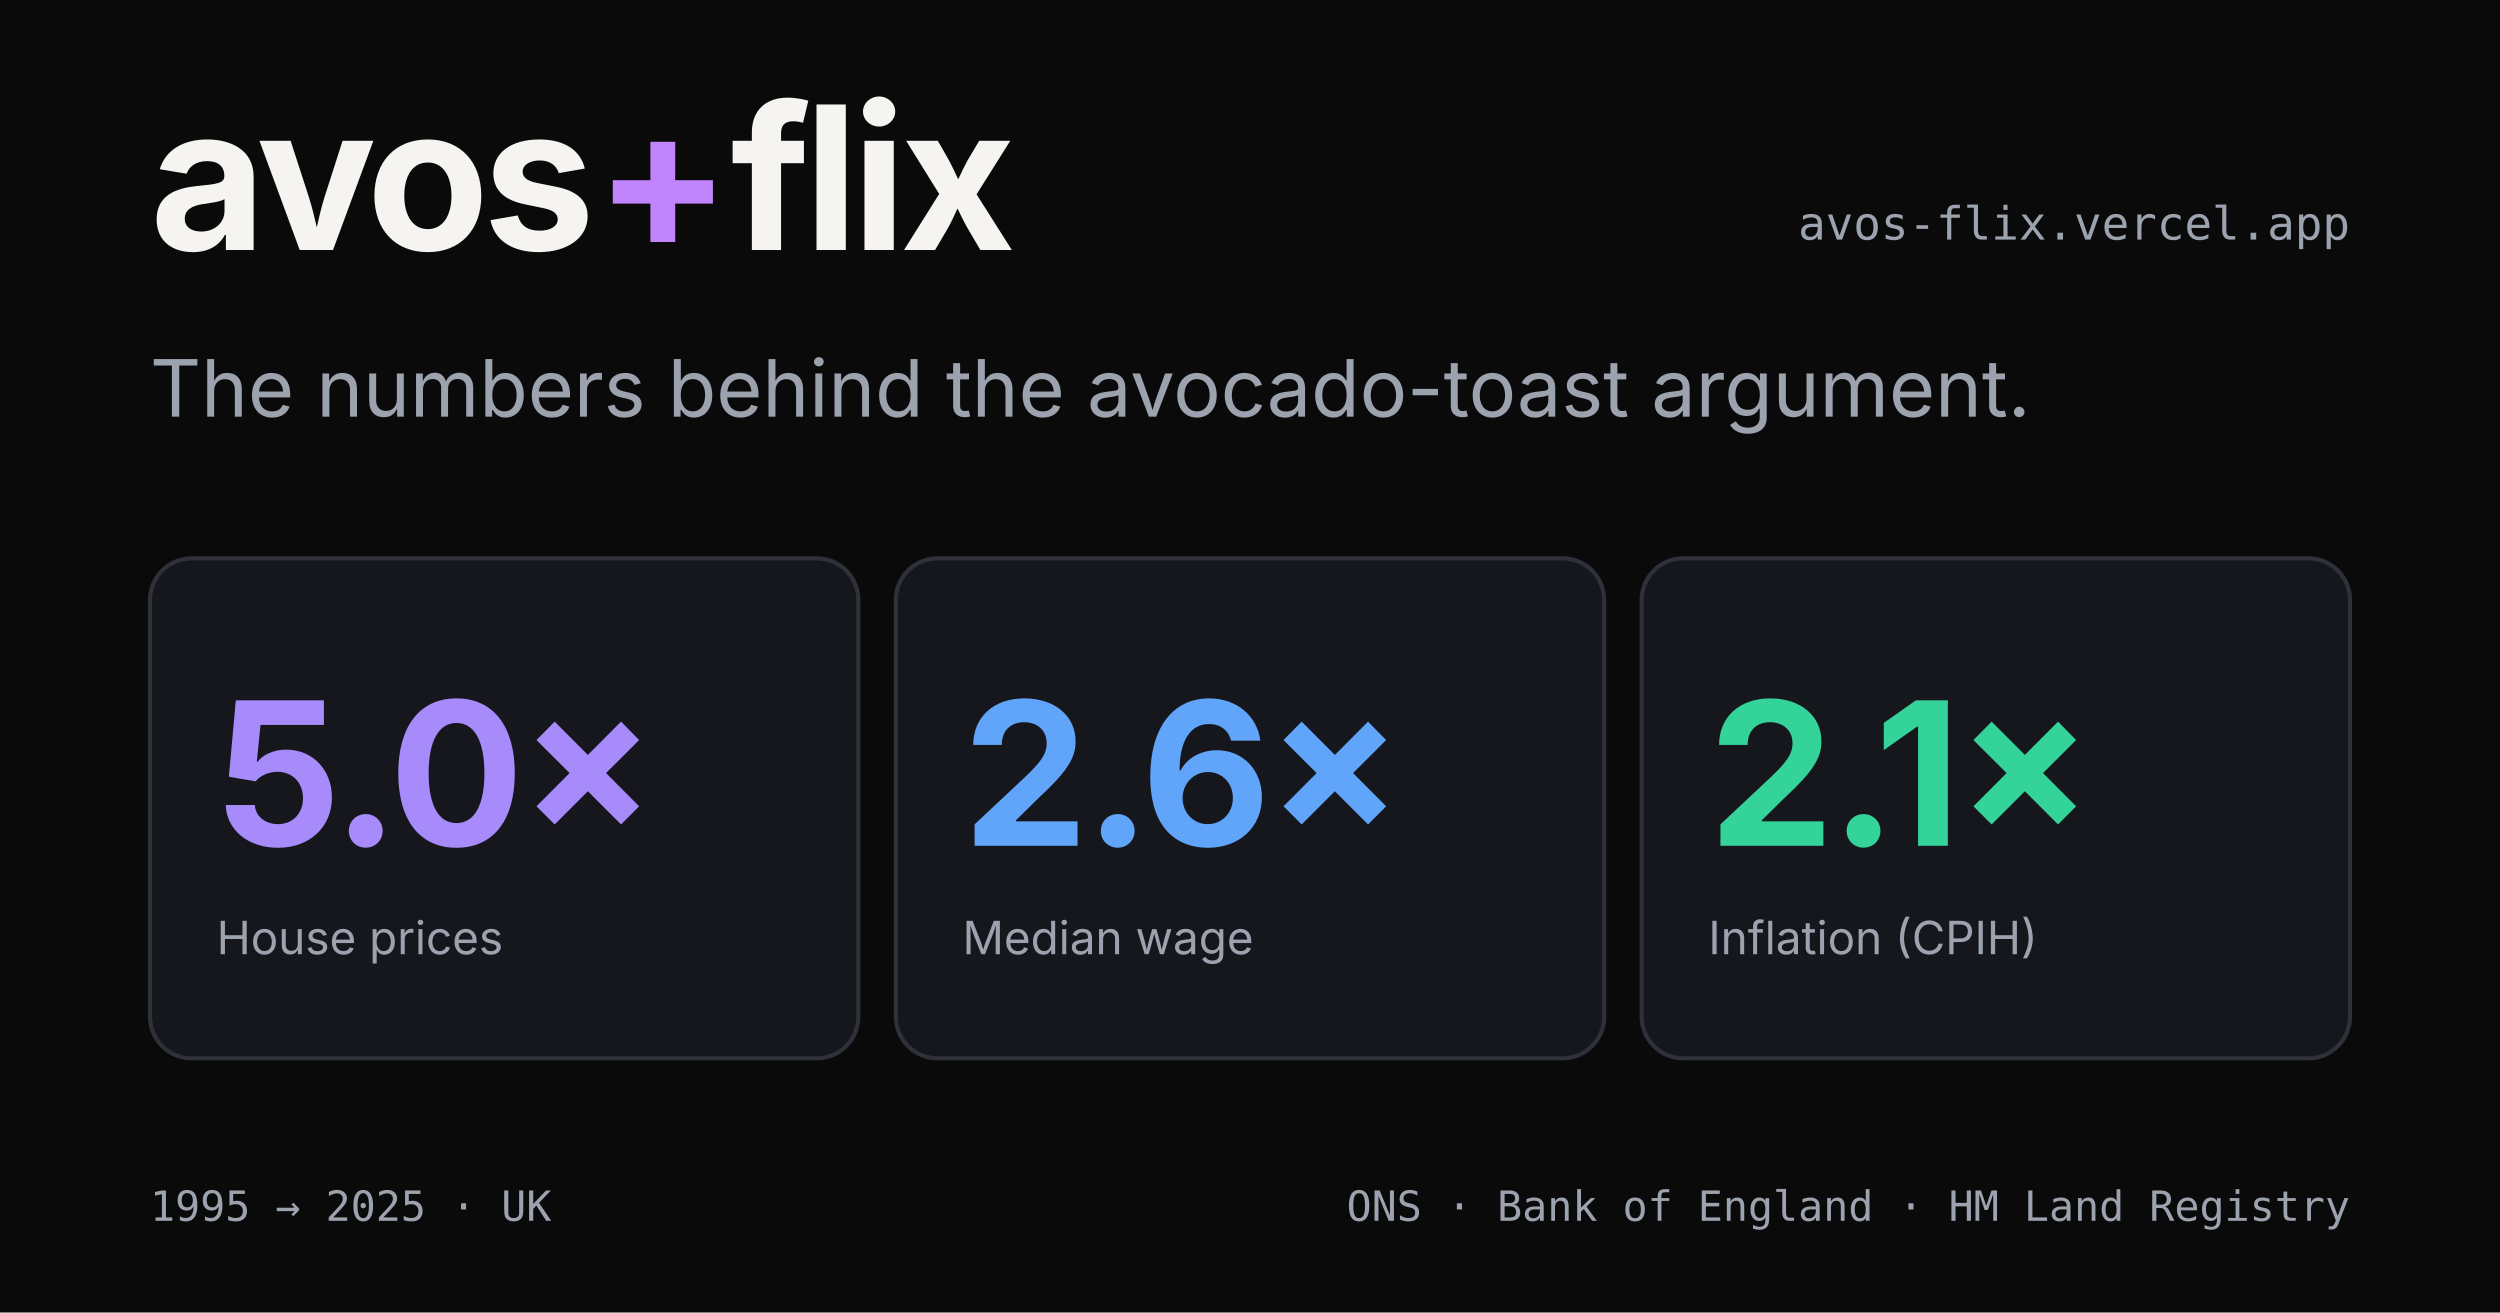
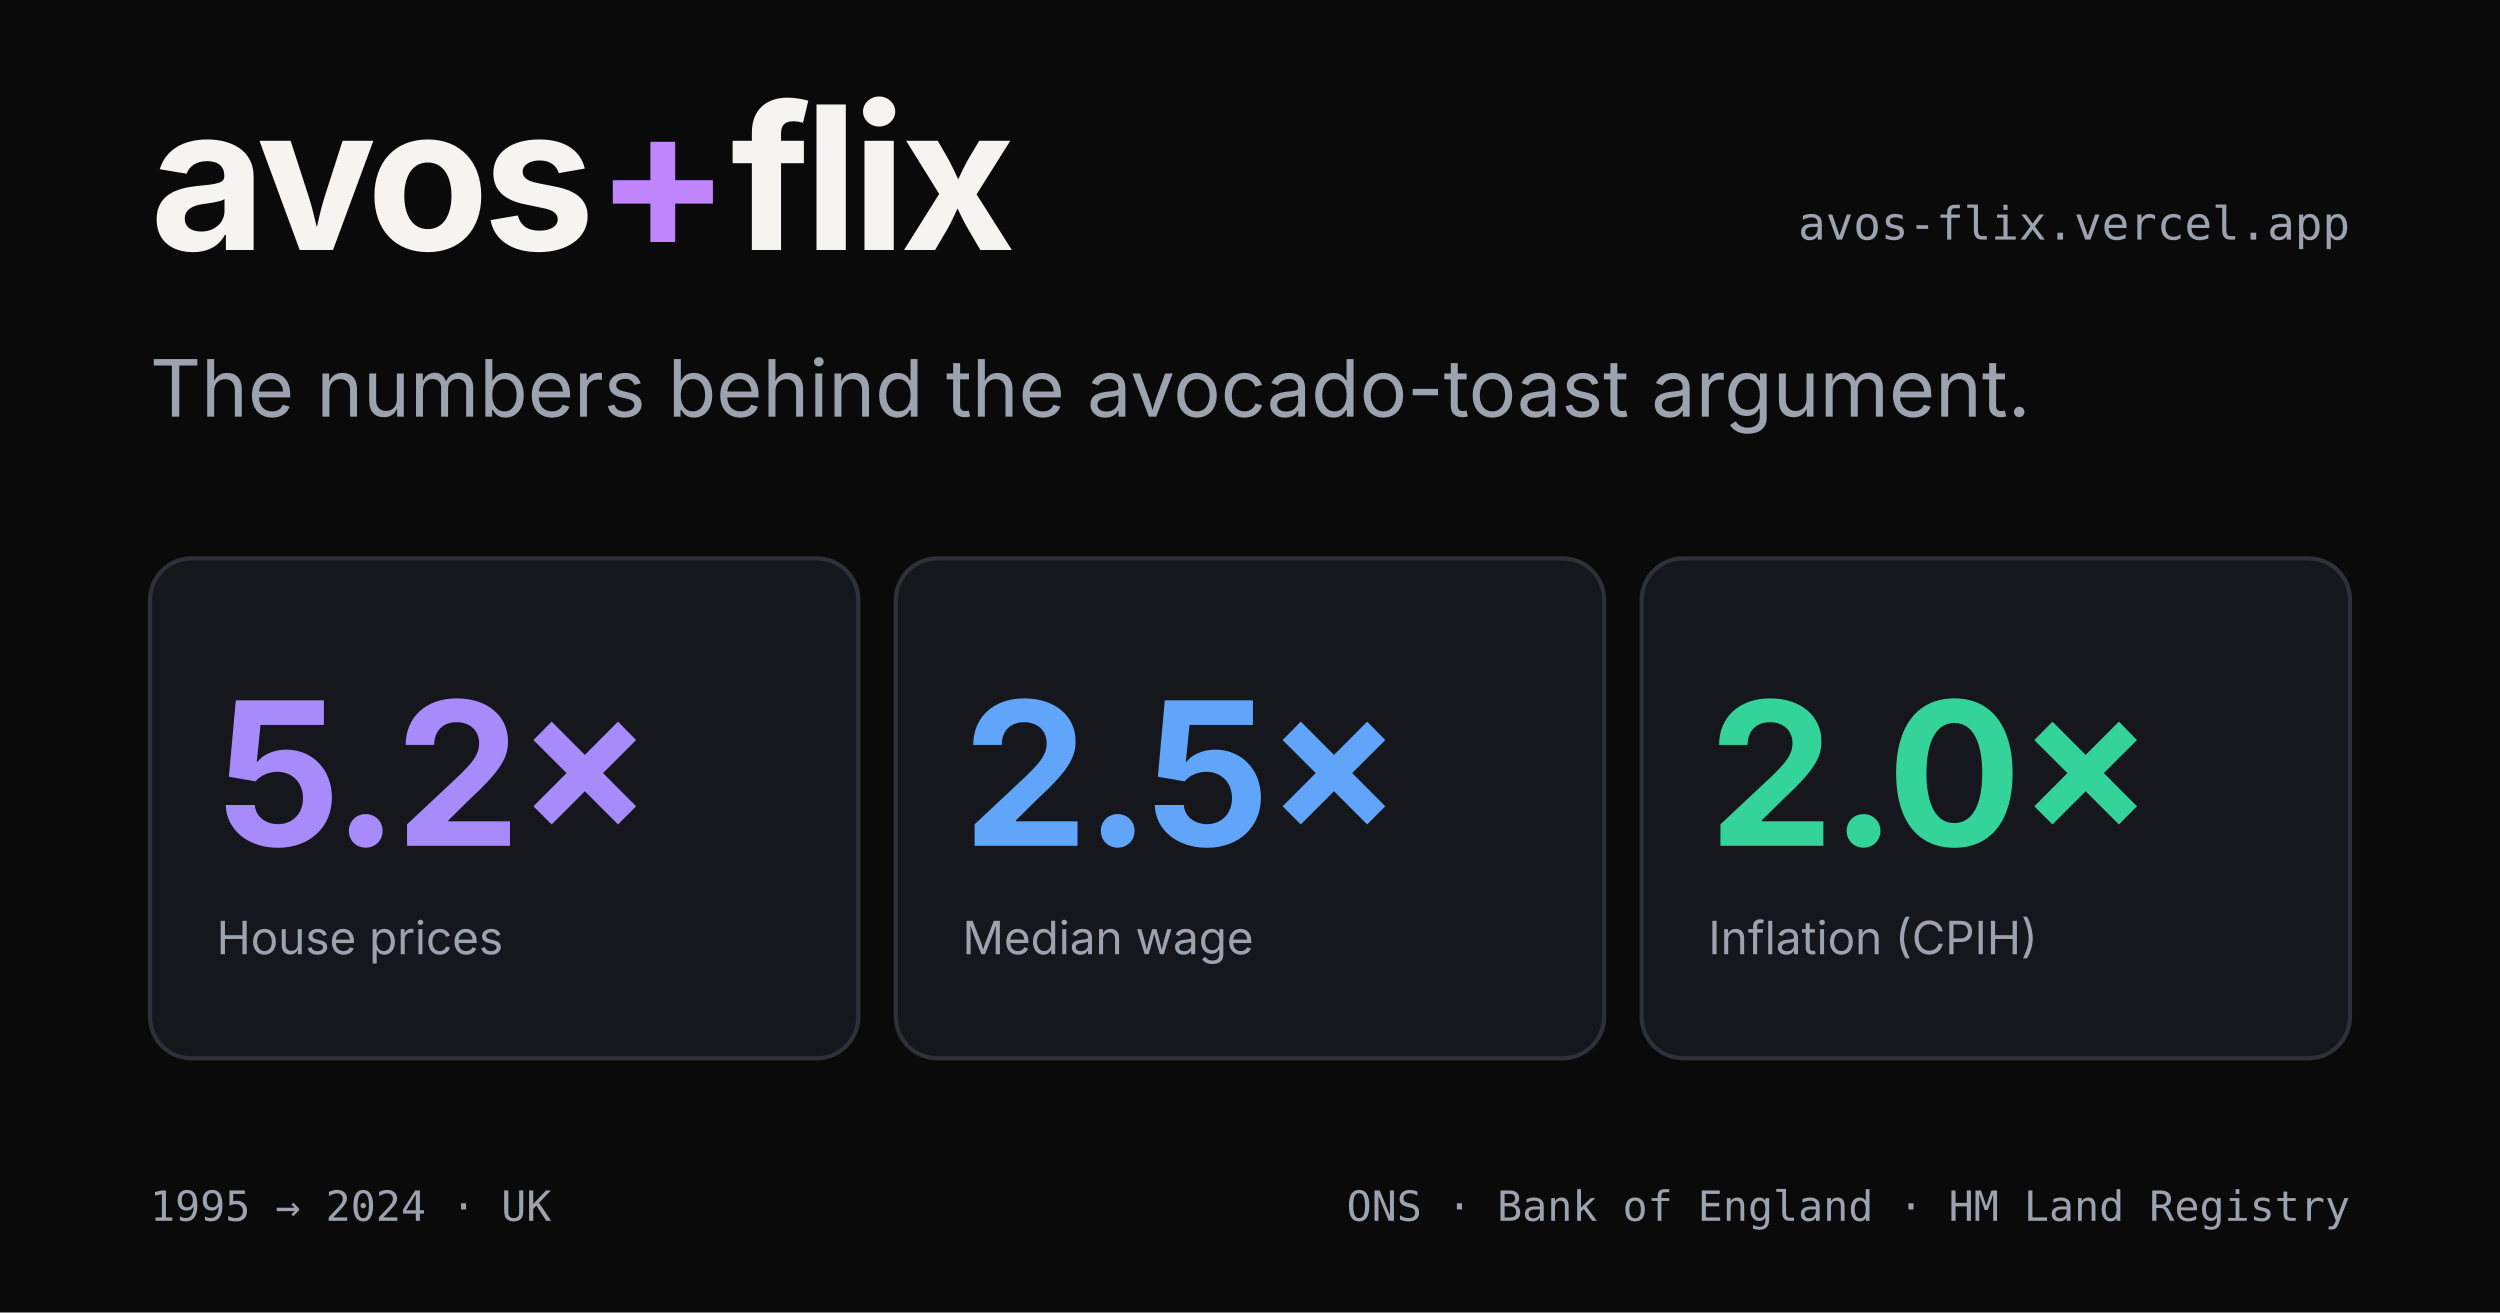
<svg xmlns="http://www.w3.org/2000/svg" viewBox="0 0 1200 630" width="1200" height="630">
  <rect width="1200" height="630" fill="#0a0a0a" />
  <text x="72" y="120" font-family="system-ui, -apple-system, 'Segoe UI', sans-serif" font-size="96" font-weight="700" fill="#f5f4f0" letter-spacing="-3">avos<tspan fill="#c084fc">+</tspan>flix</text>
  <text x="1128" y="115" font-family="ui-monospace, 'JetBrains Mono', Consolas, monospace" font-size="22" fill="#9ca3af" text-anchor="end">avos-flix.vercel.app</text>
  <text x="72" y="200" font-family="system-ui, -apple-system, 'Segoe UI', sans-serif" font-size="38" fill="#9ca3af">The numbers behind the avocado-toast argument.</text>
  <g transform="translate(72, 268)">
    <rect width="340" height="240" rx="20" fill="#16171d" stroke="#2e303a" stroke-width="2" />
-     <text x="32" y="138" font-family="system-ui, -apple-system, sans-serif" font-size="96" font-weight="700" fill="#a78bfa" letter-spacing="-2">5.0×</text>
+     <text x="32" y="138" font-family="system-ui, -apple-system, sans-serif" font-size="96" font-weight="700" fill="#a78bfa" letter-spacing="-2">5.2×</text>
    <text x="32" y="190" font-family="system-ui, -apple-system, sans-serif" font-size="22" fill="#9ca3af">House prices</text>
  </g>
  <g transform="translate(430, 268)">
    <rect width="340" height="240" rx="20" fill="#16171d" stroke="#2e303a" stroke-width="2" />
-     <text x="32" y="138" font-family="system-ui, -apple-system, sans-serif" font-size="96" font-weight="700" fill="#60a5fa" letter-spacing="-2">2.6×</text>
+     <text x="32" y="138" font-family="system-ui, -apple-system, sans-serif" font-size="96" font-weight="700" fill="#60a5fa" letter-spacing="-2">2.5×</text>
    <text x="32" y="190" font-family="system-ui, -apple-system, sans-serif" font-size="22" fill="#9ca3af">Median wage</text>
  </g>
  <g transform="translate(788, 268)">
    <rect width="340" height="240" rx="20" fill="#16171d" stroke="#2e303a" stroke-width="2" />
-     <text x="32" y="138" font-family="system-ui, -apple-system, sans-serif" font-size="96" font-weight="700" fill="#34d399" letter-spacing="-2">2.1×</text>
+     <text x="32" y="138" font-family="system-ui, -apple-system, sans-serif" font-size="96" font-weight="700" fill="#34d399" letter-spacing="-2">2.0×</text>
    <text x="32" y="190" font-family="system-ui, -apple-system, sans-serif" font-size="22" fill="#9ca3af">Inflation (CPIH)</text>
  </g>
-   <text x="72" y="586" font-family="ui-monospace, monospace" font-size="20" fill="#9ca3af">1995 → 2025 · UK</text>
+   <text x="72" y="586" font-family="ui-monospace, monospace" font-size="20" fill="#9ca3af">1995 → 2024 · UK</text>
  <text x="1128" y="586" font-family="ui-monospace, monospace" font-size="20" fill="#9ca3af" text-anchor="end">ONS · Bank of England · HM Land Registry</text>
</svg>
